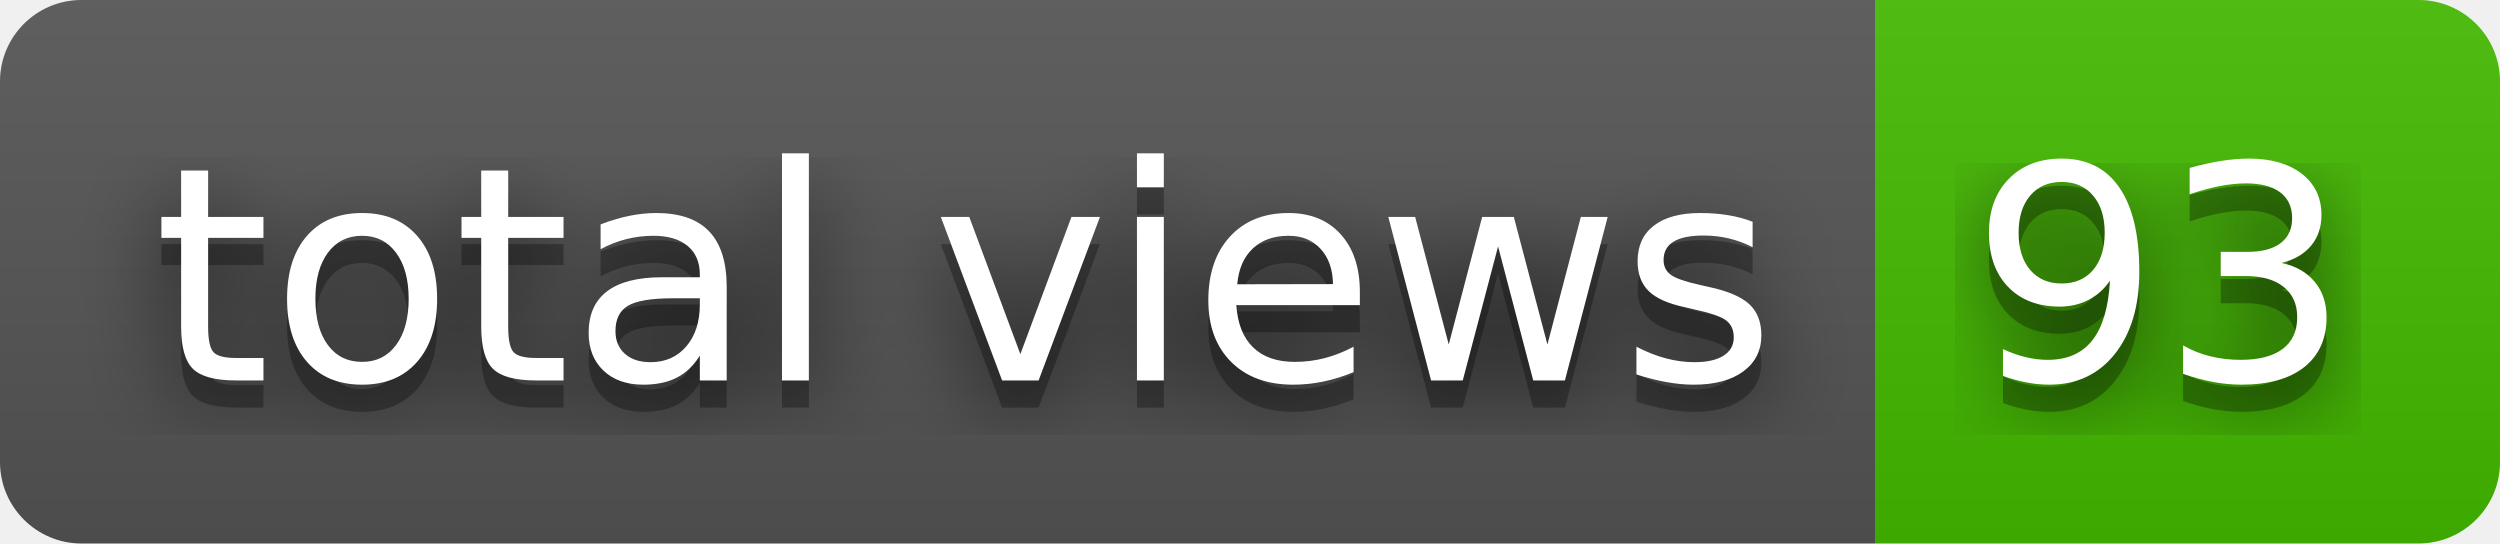
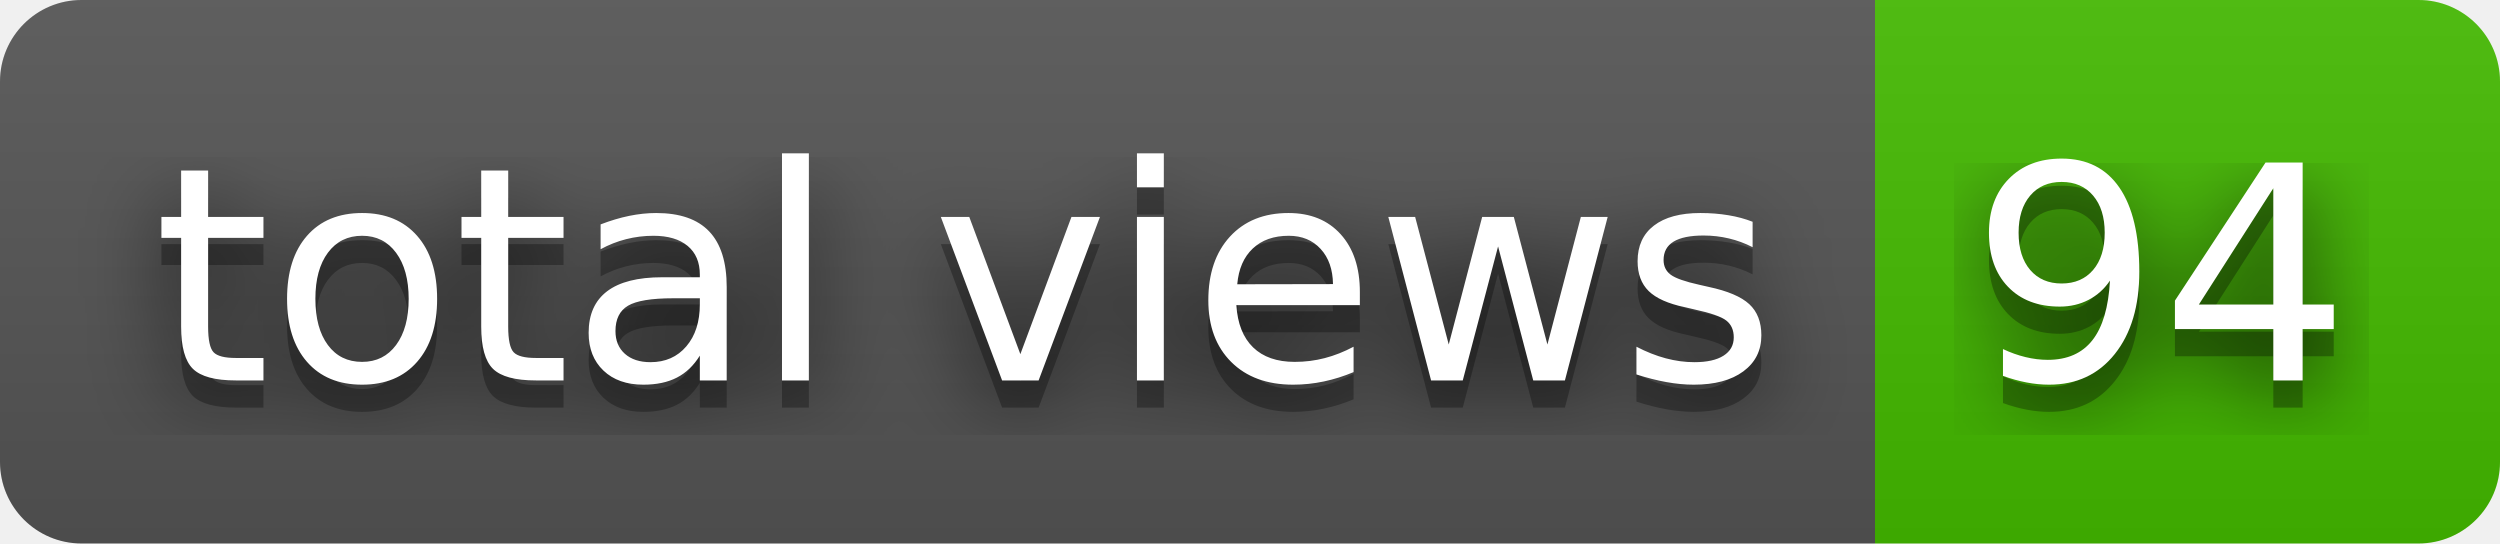
- <svg xmlns="http://www.w3.org/2000/svg" width="92" height="20" role="img" aria-label="total views: 93">
+ <svg xmlns="http://www.w3.org/2000/svg" width="92" height="20" role="img" aria-label="total views: 94">
  <filter id="blur">
    <feGaussianBlur stdDeviation="16" />
  </filter>
  <linearGradient id="s" x2="0" y2="100%">
    <stop offset="0" stop-color="#bbb" stop-opacity=".1" />
    <stop offset="1" stop-opacity=".1" />
  </linearGradient>
  <clipPath id="r">
    <rect width="92" height="20" rx="3" />
  </clipPath>
  <g clip-path="url(#r)">
    <rect width="69" height="20" fill="#555" />
    <rect x="69" width="23" height="20" fill="#4b0" />
    <rect width="92" height="20" fill="url(#s)" />
  </g>
  <g fill="#fff" text-anchor="middle" font-family="Verdana,Geneva,DejaVu Sans,sans-serif" text-rendering="geometricPrecision" font-size="110">
    <g transform="scale(.1)">
      <g aria-hidden="true" fill="#010101">
        <text x="355" y="150" fill-opacity=".8" filter="url(#blur)" textLength="590">total views</text>
        <text x="355" y="150" fill-opacity=".3" textLength="590">total views</text>
      </g>
      <text x="355" y="140" textLength="590">total views</text>
    </g>
    <g transform="scale(.1)">
      <g aria-hidden="true" fill="#010101">
-         <text x="795" y="150" fill-opacity=".8" filter="url(#blur)" textLength="130">93</text>
-         <text x="795" y="150" fill-opacity=".3" textLength="130">93</text>
+         <text x="795" y="150" fill-opacity=".8" filter="url(#blur)" textLength="130">94</text>
+         <text x="795" y="150" fill-opacity=".3" textLength="130">94</text>
      </g>
-       <text x="795" y="140" textLength="130">93</text>
+       <text x="795" y="140" textLength="130">94</text>
    </g>
  </g>
</svg>
